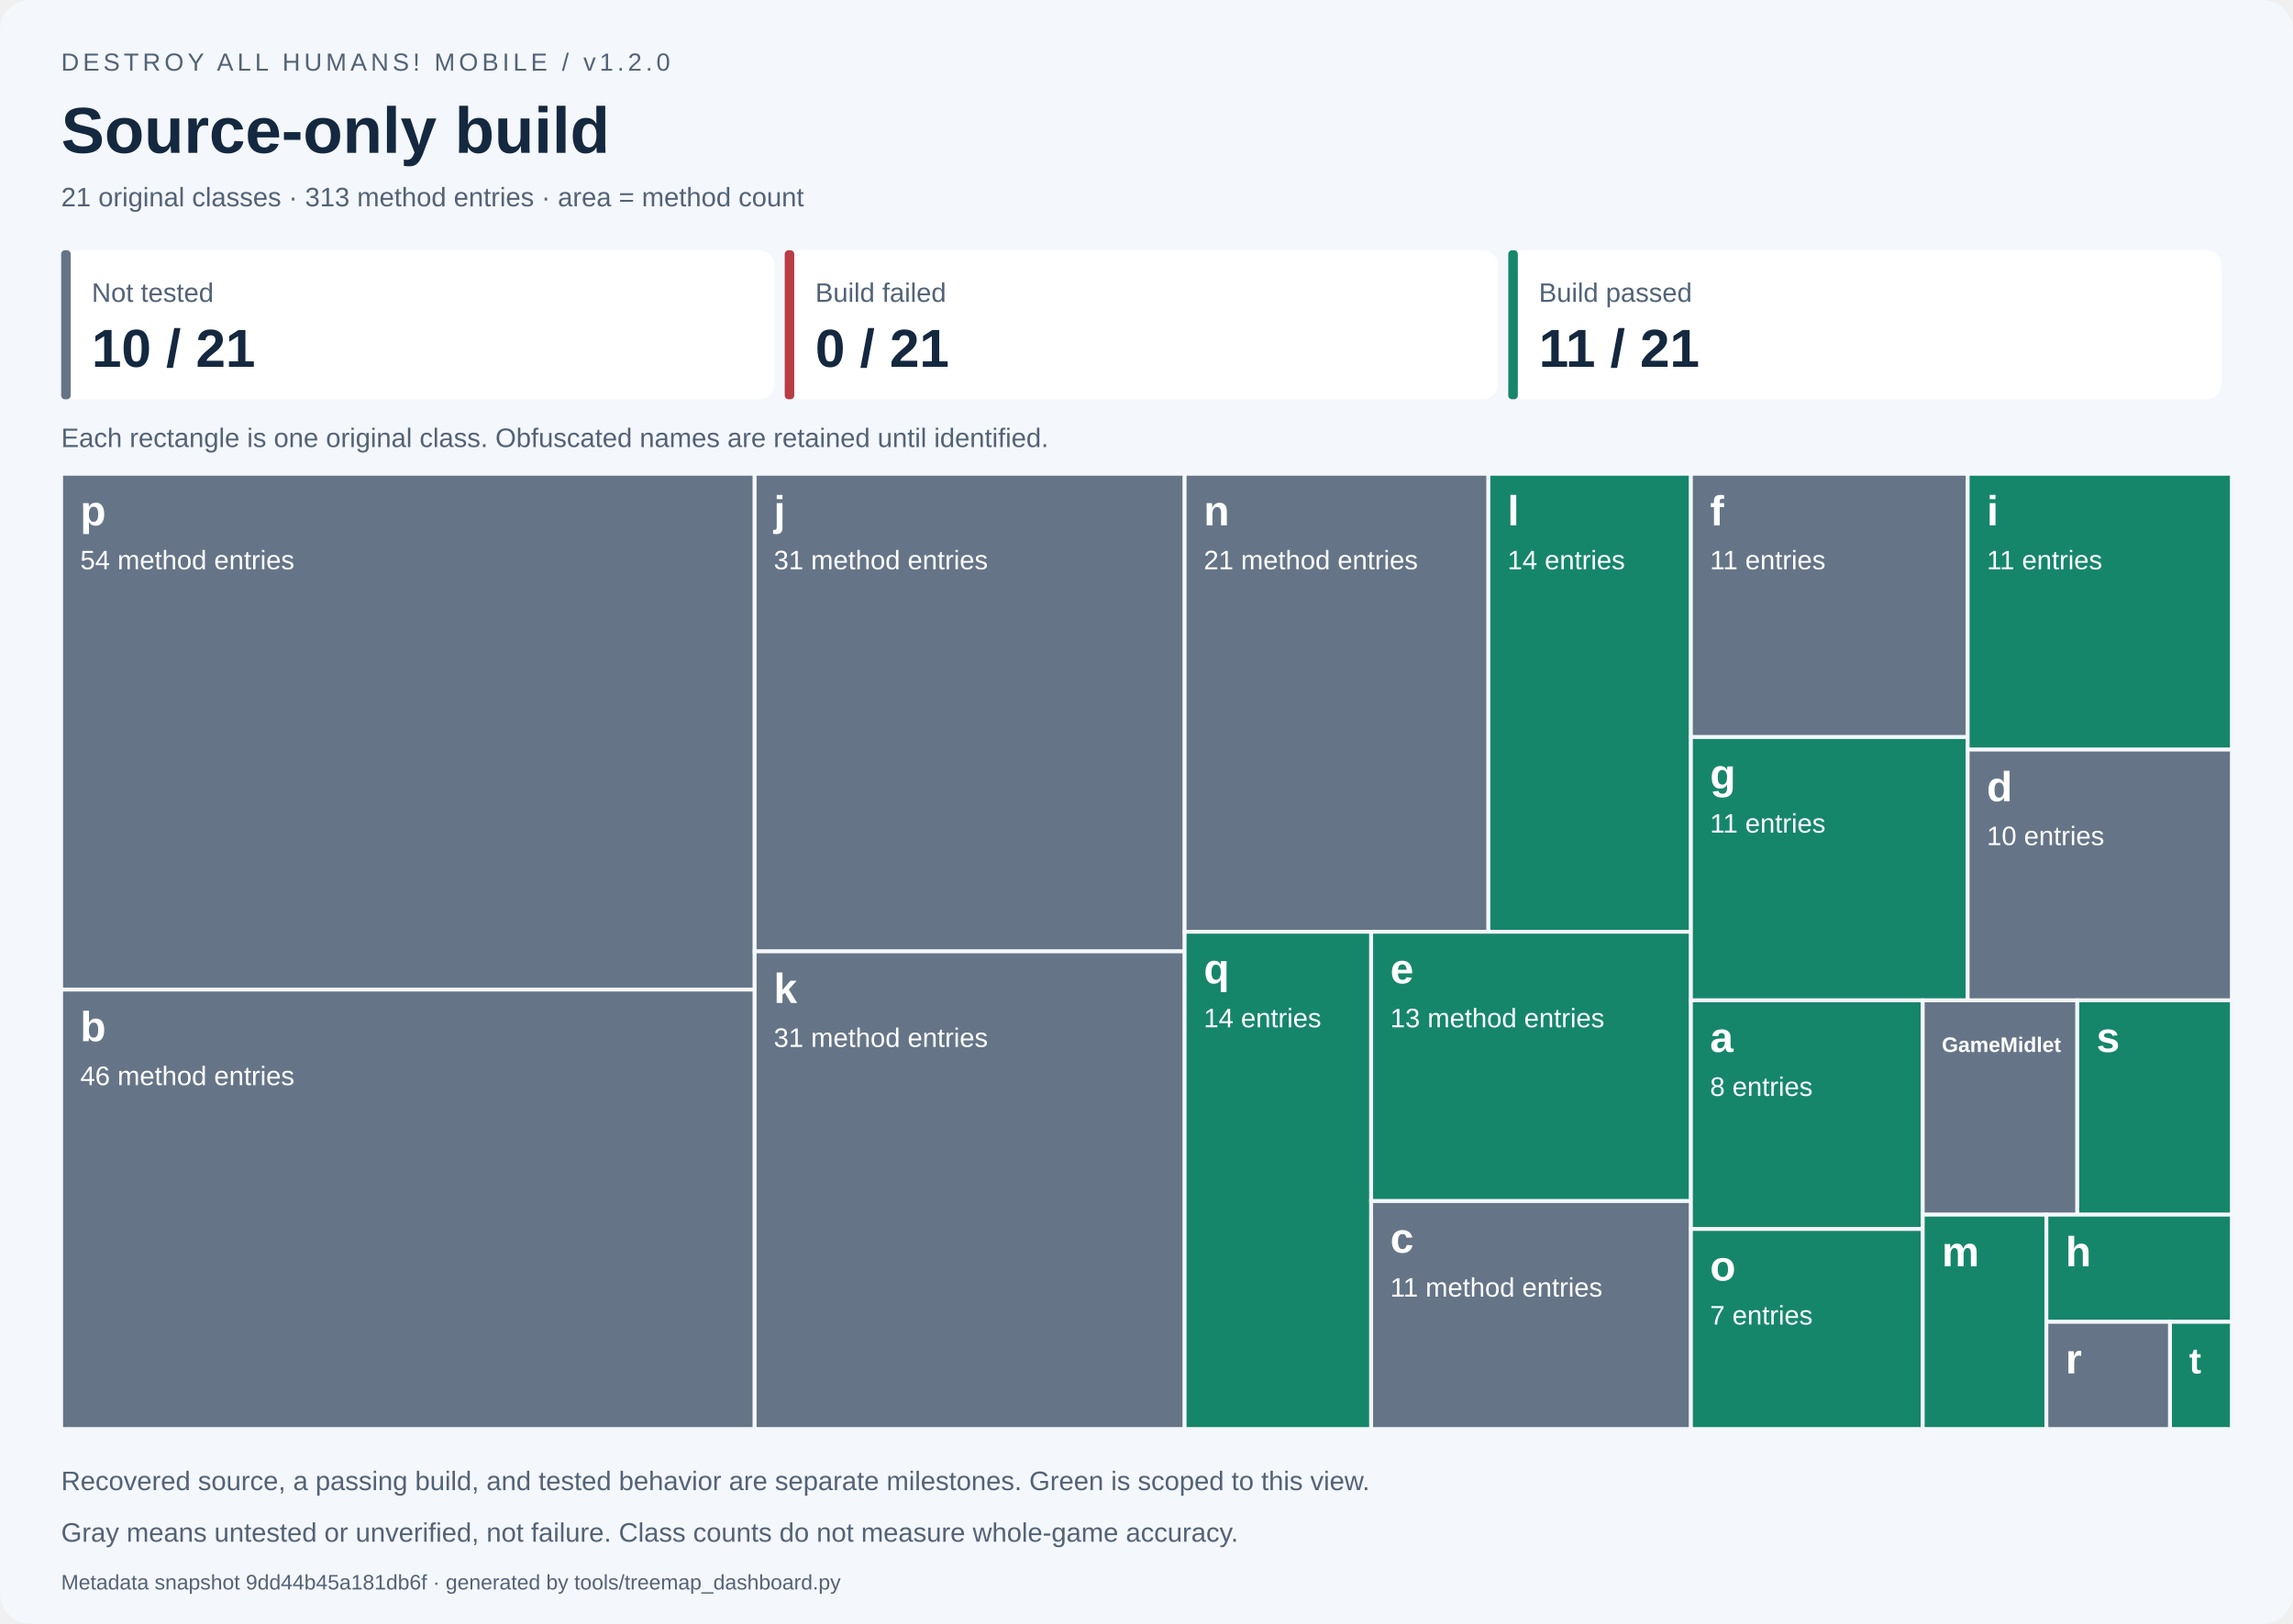
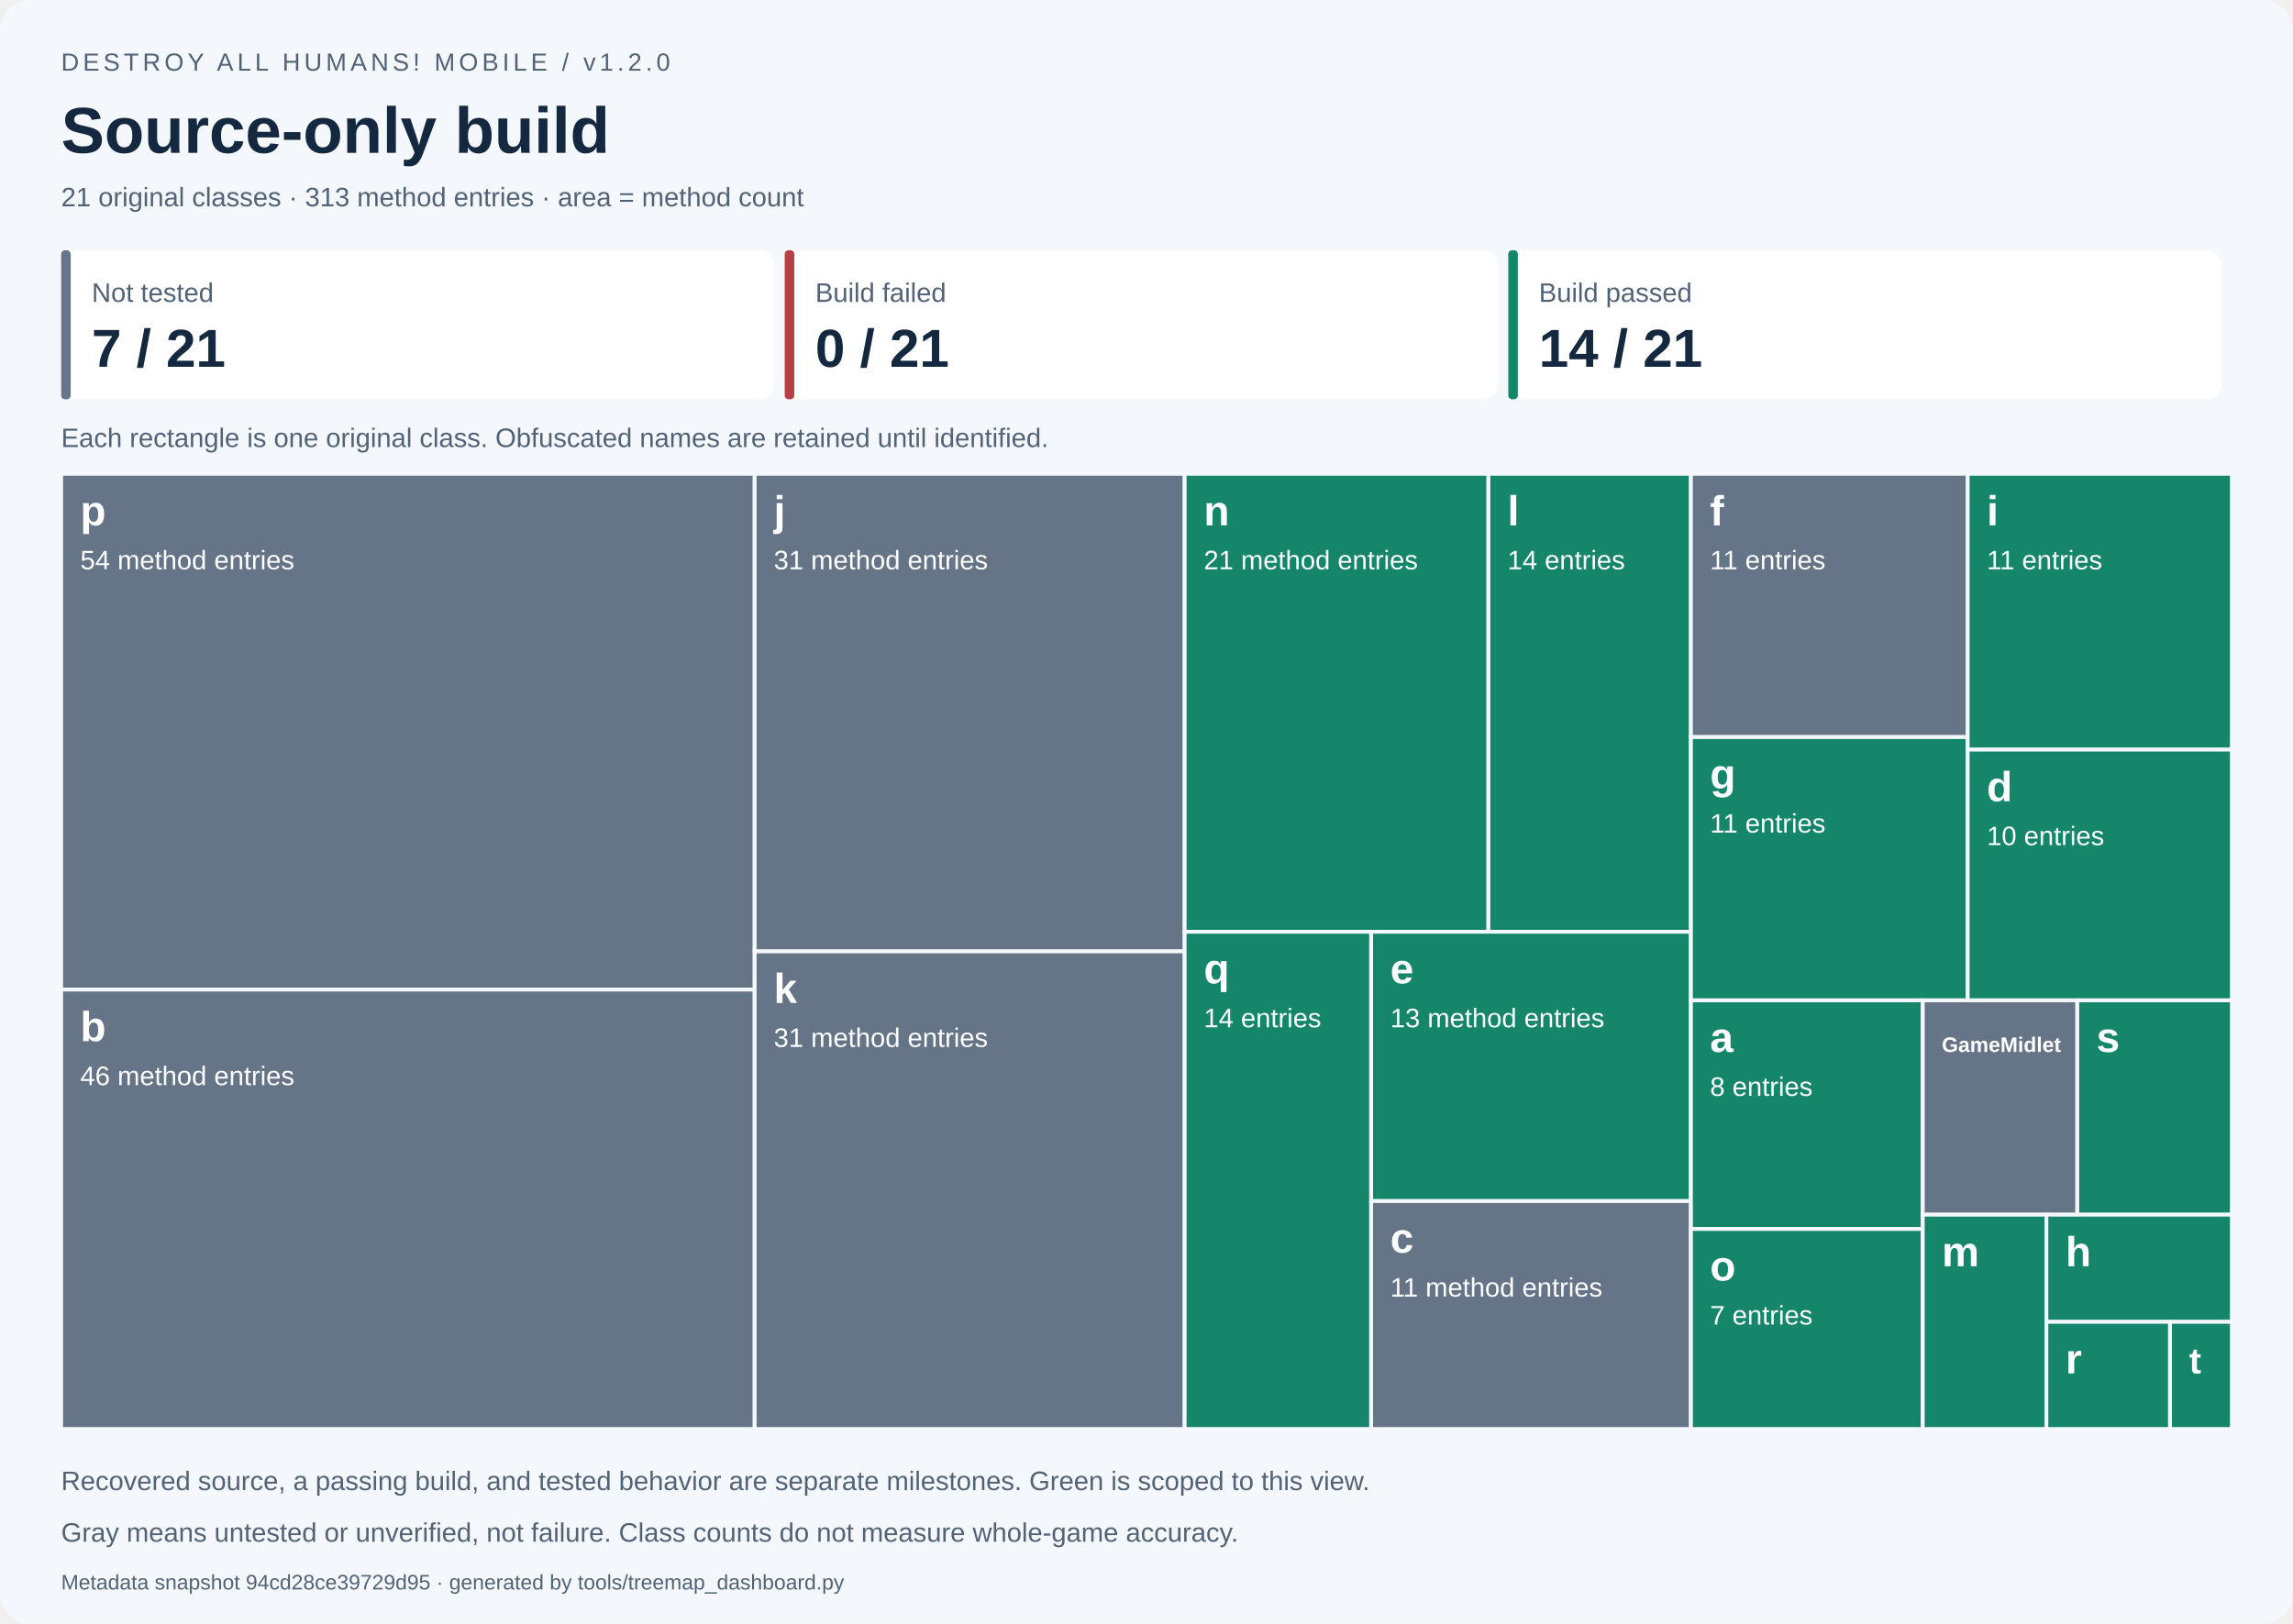
<svg xmlns="http://www.w3.org/2000/svg" width="1200" height="850" viewBox="0 0 1200 850" role="img" aria-labelledby="title desc">
  <style>text{font-family:Segoe UI,Arial,sans-serif}.small{font-size:14px;fill:#526377}.label{font-size:14px;fill:white}.name{font-size:22px;font-weight:700;fill:white}</style>
  <rect width="1200" height="850" rx="16" fill="#f4f7fb" />
  <text x="32" y="37" font-size="13" fill="#526377" letter-spacing="2">DESTROY ALL HUMANS! MOBILE / v1.2.0</text>
  <text x="32" y="80" font-size="34" font-weight="700" fill="#14283f">Source-only build</text>
  <text x="32" y="108" class="small">21 original classes · 313 method entries · area = method count</text>
  <rect x="32.00" y="131" width="373.33" height="78" rx="8" fill="white" />
  <rect x="32.00" y="131" width="5" height="78" rx="2" fill="#657587" />
  <text x="48.00" y="158" class="small">Not tested</text>
-   <text x="48.00" y="192" font-size="28" font-weight="700" fill="#14283f">10 / 21</text>
+   <text x="48.00" y="192" font-size="28" font-weight="700" fill="#14283f">7 / 21</text>
  <rect x="410.67" y="131" width="373.33" height="78" rx="8" fill="white" />
  <rect x="410.67" y="131" width="5" height="78" rx="2" fill="#b83d45" />
  <text x="426.67" y="158" class="small">Build failed</text>
  <text x="426.67" y="192" font-size="28" font-weight="700" fill="#14283f">0 / 21</text>
  <rect x="789.33" y="131" width="373.33" height="78" rx="8" fill="white" />
  <rect x="789.33" y="131" width="5" height="78" rx="2" fill="#16866b" />
  <text x="805.33" y="158" class="small">Build passed</text>
-   <text x="805.33" y="192" font-size="28" font-weight="700" fill="#14283f">11 / 21</text>
+   <text x="805.33" y="192" font-size="28" font-weight="700" fill="#14283f">14 / 21</text>
  <text x="32" y="234" class="small">Each rectangle is one original class. Obfuscated names are retained until identified.</text>
  <g data-class="p" data-state="not_tested">
    <rect x="32.000" y="248.000" width="362.939" height="270.000" fill="#657587" stroke="#f4f7fb" stroke-width="2" />
    <clipPath id="tile0">
      <rect x="37.000" y="251.000" width="352.939" height="264.000" />
    </clipPath>
    <g clip-path="url(#tile0)">
      <text x="42.000" y="275.000" class="name" style="font-size:22.00px">p</text>
      <text x="42.000" y="298.000" class="label">54 method entries</text>
    </g>
  </g>
  <g data-class="b" data-state="not_tested">
    <rect x="32.000" y="518.000" width="362.939" height="230.000" fill="#657587" stroke="#f4f7fb" stroke-width="2" />
    <clipPath id="tile1">
      <rect x="37.000" y="521.000" width="352.939" height="224.000" />
    </clipPath>
    <g clip-path="url(#tile1)">
      <text x="42.000" y="545.000" class="name" style="font-size:22.00px">b</text>
      <text x="42.000" y="568.000" class="label">46 method entries</text>
    </g>
  </g>
  <g data-class="j" data-state="not_tested">
    <rect x="394.939" y="248.000" width="225.022" height="250.000" fill="#657587" stroke="#f4f7fb" stroke-width="2" />
    <clipPath id="tile2">
      <rect x="399.939" y="251.000" width="215.022" height="244.000" />
    </clipPath>
    <g clip-path="url(#tile2)">
      <text x="404.939" y="275.000" class="name" style="font-size:22.00px">j</text>
      <text x="404.939" y="298.000" class="label">31 method entries</text>
    </g>
  </g>
  <g data-class="k" data-state="not_tested">
    <rect x="394.939" y="498.000" width="225.022" height="250.000" fill="#657587" stroke="#f4f7fb" stroke-width="2" />
    <clipPath id="tile3">
      <rect x="399.939" y="501.000" width="215.022" height="244.000" />
    </clipPath>
    <g clip-path="url(#tile3)">
      <text x="404.939" y="525.000" class="name" style="font-size:22.00px">k</text>
      <text x="404.939" y="548.000" class="label">31 method entries</text>
    </g>
  </g>
-   <g data-class="n" data-state="not_tested">
-     <rect x="619.962" y="248.000" width="158.967" height="239.726" fill="#657587" stroke="#f4f7fb" stroke-width="2" />
+   <g data-class="n" data-state="passed">
+     <rect x="619.962" y="248.000" width="158.967" height="239.726" fill="#16866b" stroke="#f4f7fb" stroke-width="2" />
    <clipPath id="tile4">
      <rect x="624.962" y="251.000" width="148.967" height="233.726" />
    </clipPath>
    <g clip-path="url(#tile4)">
      <text x="629.962" y="275.000" class="name" style="font-size:22.00px">n</text>
      <text x="629.962" y="298.000" class="label">21 method entries</text>
    </g>
  </g>
  <g data-class="l" data-state="passed">
    <rect x="778.929" y="248.000" width="105.978" height="239.726" fill="#16866b" stroke="#f4f7fb" stroke-width="2" />
    <clipPath id="tile5">
      <rect x="783.929" y="251.000" width="95.978" height="233.726" />
    </clipPath>
    <g clip-path="url(#tile5)">
      <text x="788.929" y="275.000" class="name" style="font-size:22.00px">l</text>
      <text x="788.929" y="298.000" class="label">14 entries</text>
    </g>
  </g>
  <g data-class="q" data-state="passed">
    <rect x="619.962" y="487.726" width="97.612" height="260.274" fill="#16866b" stroke="#f4f7fb" stroke-width="2" />
    <clipPath id="tile6">
      <rect x="624.962" y="490.726" width="87.612" height="254.274" />
    </clipPath>
    <g clip-path="url(#tile6)">
      <text x="629.962" y="514.726" class="name" style="font-size:22.00px">q</text>
      <text x="629.962" y="537.726" class="label">14 entries</text>
    </g>
  </g>
  <g data-class="e" data-state="passed">
    <rect x="717.573" y="487.726" width="167.334" height="140.982" fill="#16866b" stroke="#f4f7fb" stroke-width="2" />
    <clipPath id="tile7">
      <rect x="722.573" y="490.726" width="157.334" height="134.982" />
    </clipPath>
    <g clip-path="url(#tile7)">
      <text x="727.573" y="514.726" class="name" style="font-size:22.00px">e</text>
      <text x="727.573" y="537.726" class="label">13 method entries</text>
    </g>
  </g>
  <g data-class="c" data-state="not_tested">
    <rect x="717.573" y="628.708" width="167.334" height="119.292" fill="#657587" stroke="#f4f7fb" stroke-width="2" />
    <clipPath id="tile8">
      <rect x="722.573" y="631.708" width="157.334" height="113.292" />
    </clipPath>
    <g clip-path="url(#tile8)">
      <text x="727.573" y="655.708" class="name" style="font-size:22.00px">c</text>
      <text x="727.573" y="678.708" class="label">11 method entries</text>
    </g>
  </g>
  <g data-class="f" data-state="not_tested">
    <rect x="884.907" y="248.000" width="144.838" height="137.821" fill="#657587" stroke="#f4f7fb" stroke-width="2" />
    <clipPath id="tile9">
      <rect x="889.907" y="251.000" width="134.838" height="131.821" />
    </clipPath>
    <g clip-path="url(#tile9)">
      <text x="894.907" y="275.000" class="name" style="font-size:22.00px">f</text>
      <text x="894.907" y="298.000" class="label">11 entries</text>
    </g>
  </g>
  <g data-class="g" data-state="passed">
    <rect x="884.907" y="385.821" width="144.838" height="137.821" fill="#16866b" stroke="#f4f7fb" stroke-width="2" />
    <clipPath id="tile10">
      <rect x="889.907" y="388.821" width="134.838" height="131.821" />
    </clipPath>
    <g clip-path="url(#tile10)">
      <text x="894.907" y="412.821" class="name" style="font-size:22.00px">g</text>
      <text x="894.907" y="435.821" class="label">11 entries</text>
    </g>
  </g>
  <g data-class="i" data-state="passed">
    <rect x="1029.745" y="248.000" width="138.255" height="144.383" fill="#16866b" stroke="#f4f7fb" stroke-width="2" />
    <clipPath id="tile11">
      <rect x="1034.745" y="251.000" width="128.255" height="138.383" />
    </clipPath>
    <g clip-path="url(#tile11)">
      <text x="1039.745" y="275.000" class="name" style="font-size:22.00px">i</text>
      <text x="1039.745" y="298.000" class="label">11 entries</text>
    </g>
  </g>
-   <g data-class="d" data-state="not_tested">
-     <rect x="1029.745" y="392.383" width="138.255" height="131.258" fill="#657587" stroke="#f4f7fb" stroke-width="2" />
+   <g data-class="d" data-state="passed">
+     <rect x="1029.745" y="392.383" width="138.255" height="131.258" fill="#16866b" stroke="#f4f7fb" stroke-width="2" />
    <clipPath id="tile12">
      <rect x="1034.745" y="395.383" width="128.255" height="125.258" />
    </clipPath>
    <g clip-path="url(#tile12)">
      <text x="1039.745" y="419.383" class="name" style="font-size:22.00px">d</text>
      <text x="1039.745" y="442.383" class="label">10 entries</text>
    </g>
  </g>
  <g data-class="a" data-state="passed">
    <rect x="884.907" y="523.641" width="121.325" height="119.658" fill="#16866b" stroke="#f4f7fb" stroke-width="2" />
    <clipPath id="tile13">
      <rect x="889.907" y="526.641" width="111.325" height="113.658" />
    </clipPath>
    <g clip-path="url(#tile13)">
      <text x="894.907" y="550.641" class="name" style="font-size:22.00px">a</text>
      <text x="894.907" y="573.641" class="label">8 entries</text>
    </g>
  </g>
  <g data-class="o" data-state="passed">
    <rect x="884.907" y="643.299" width="121.325" height="104.701" fill="#16866b" stroke="#f4f7fb" stroke-width="2" />
    <clipPath id="tile14">
      <rect x="889.907" y="646.299" width="111.325" height="98.701" />
    </clipPath>
    <g clip-path="url(#tile14)">
      <text x="894.907" y="670.299" class="name" style="font-size:22.00px">o</text>
      <text x="894.907" y="693.299" class="label">7 entries</text>
    </g>
  </g>
  <g data-class="GameMidlet" data-state="not_tested">
    <rect x="1006.233" y="523.641" width="80.884" height="112.179" fill="#657587" stroke="#f4f7fb" stroke-width="2" />
    <clipPath id="tile15">
      <rect x="1011.233" y="526.641" width="70.884" height="106.179" />
    </clipPath>
    <g clip-path="url(#tile15)">
      <text x="1016.233" y="550.641" class="name" style="font-size:11.00px">GameMidlet</text>
    </g>
  </g>
  <g data-class="s" data-state="passed">
    <rect x="1087.116" y="523.641" width="80.884" height="112.179" fill="#16866b" stroke="#f4f7fb" stroke-width="2" />
    <clipPath id="tile16">
      <rect x="1092.116" y="526.641" width="70.884" height="106.179" />
    </clipPath>
    <g clip-path="url(#tile16)">
      <text x="1097.116" y="550.641" class="name" style="font-size:22.00px">s</text>
    </g>
  </g>
  <g data-class="m" data-state="passed">
    <rect x="1006.233" y="635.821" width="64.707" height="112.179" fill="#16866b" stroke="#f4f7fb" stroke-width="2" />
    <clipPath id="tile17">
      <rect x="1011.233" y="638.821" width="54.707" height="106.179" />
    </clipPath>
    <g clip-path="url(#tile17)">
      <text x="1016.233" y="662.821" class="name" style="font-size:22.00px">m</text>
    </g>
  </g>
  <g data-class="h" data-state="passed">
    <rect x="1070.940" y="635.821" width="97.060" height="56.090" fill="#16866b" stroke="#f4f7fb" stroke-width="2" />
    <clipPath id="tile18">
      <rect x="1075.940" y="638.821" width="87.060" height="50.090" />
    </clipPath>
    <g clip-path="url(#tile18)">
      <text x="1080.940" y="662.821" class="name" style="font-size:22.00px">h</text>
    </g>
  </g>
-   <g data-class="r" data-state="not_tested">
-     <rect x="1070.940" y="691.910" width="64.707" height="56.090" fill="#657587" stroke="#f4f7fb" stroke-width="2" />
+   <g data-class="r" data-state="passed">
+     <rect x="1070.940" y="691.910" width="64.707" height="56.090" fill="#16866b" stroke="#f4f7fb" stroke-width="2" />
    <clipPath id="tile19">
      <rect x="1075.940" y="694.910" width="54.707" height="50.090" />
    </clipPath>
    <g clip-path="url(#tile19)">
      <text x="1080.940" y="718.910" class="name" style="font-size:22.00px">r</text>
    </g>
  </g>
  <g data-class="t" data-state="passed">
    <rect x="1135.647" y="691.910" width="32.353" height="56.090" fill="#16866b" stroke="#f4f7fb" stroke-width="2" />
    <clipPath id="tile20">
      <rect x="1140.647" y="694.910" width="22.353" height="50.090" />
    </clipPath>
    <g clip-path="url(#tile20)">
      <text x="1145.647" y="718.910" class="name" style="font-size:19.01px">t</text>
    </g>
  </g>
  <text x="32" y="780" class="small">Recovered source, a passing build, and tested behavior are separate milestones. Green is scoped to this view.</text>
  <text x="32" y="807" class="small">Gray means untested or unverified, not failure. Class counts do not measure whole-game accuracy.</text>
-   <text x="32" y="832" font-size="11" fill="#526377">Metadata snapshot 9dd44b45a181db6f · generated by tools/treemap_dashboard.py</text>
+   <text x="32" y="832" font-size="11" fill="#526377">Metadata snapshot 94cd28ce39729d95 · generated by tools/treemap_dashboard.py</text>
</svg>
